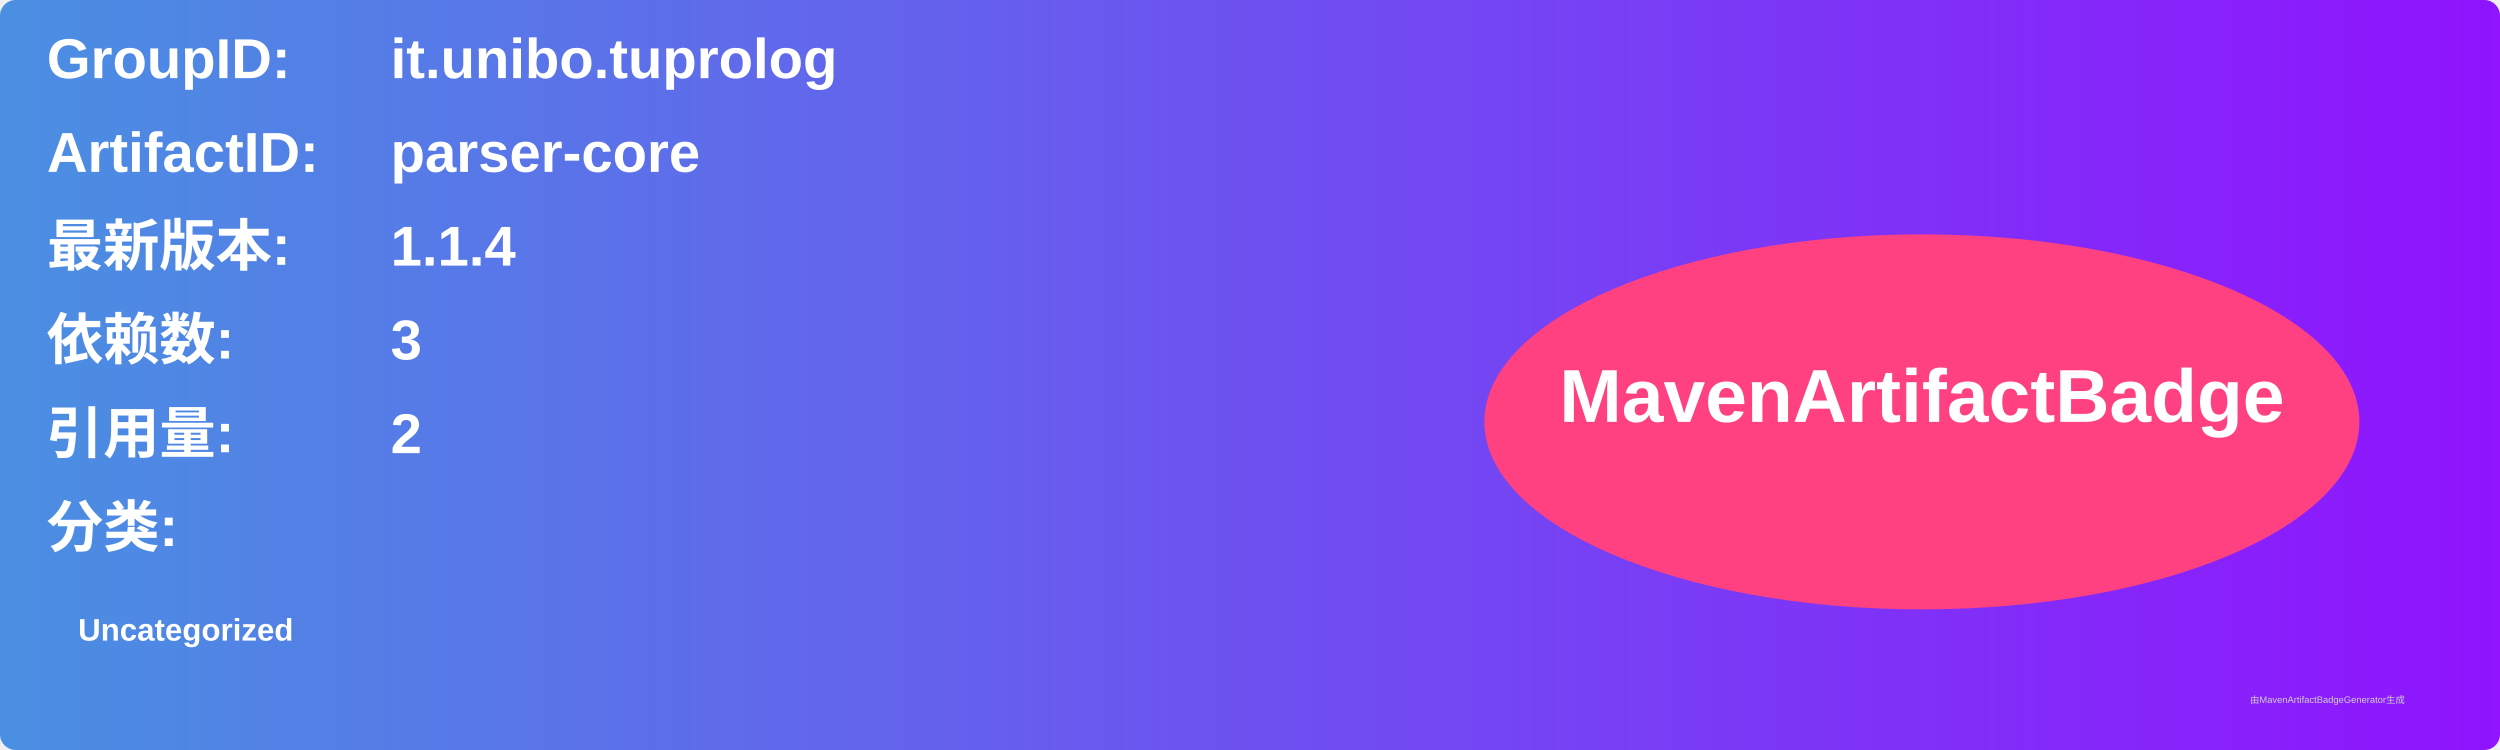
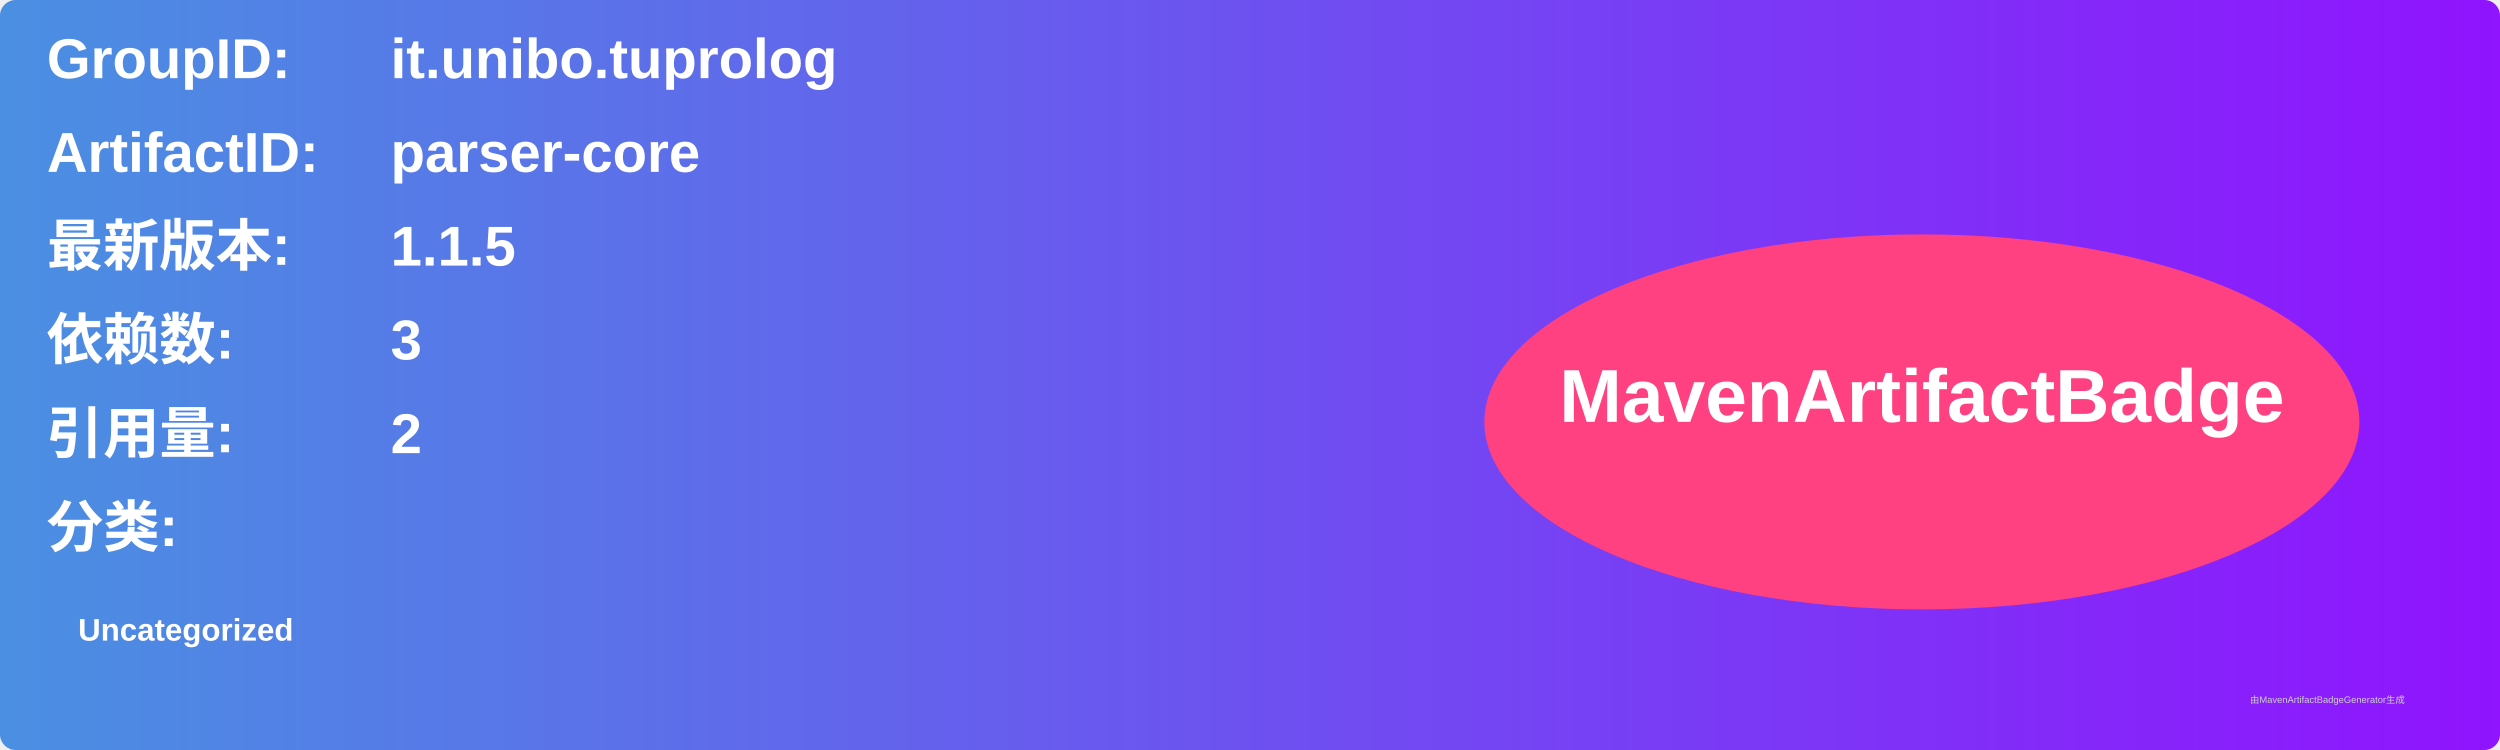
<svg xmlns="http://www.w3.org/2000/svg" width="800" height="240" viewBox="0 0 800 240">
  <linearGradient id="grad" x1="0%" y1="0%" x2="100%" y2="0%">
    <stop offset="0%" stop-color="#4a90e2" />
    <stop offset="100%" stop-color="#9013fe" />
  </linearGradient>
  <rect width="100%" height="100%" rx="5" ry="5" fill="url(#grad)" />
  <g transform="translate(15, 15)">
    <text x="0" y="10" font-family="Arial" font-size="18" fill="white" font-weight="bold" width="260">GroupID:</text>
    <text x="110" y="10" font-family="Arial" font-size="18" fill="white" font-weight="bold" width="460">it.unibo.tuprolog</text>
    <text x="0" y="40" font-family="Arial" font-size="18" fill="white" font-weight="bold" width="260">ArtifactID:</text>
    <text x="110" y="40" font-family="Arial" font-size="18" fill="white" font-weight="bold" width="460">parser-core</text>
    <text x="0" y="70" font-family="Arial" font-size="18" fill="white" font-weight="bold">最新版本:</text>
    <text x="110" y="70" font-family="Arial" font-size="18" fill="white" font-weight="bold">
-       <tspan font-weight="bold">1.1.4</tspan>
+       <tspan font-weight="bold">1.1.5</tspan>
    </text>
    <text x="0" y="100" font-family="Arial" font-size="18" fill="white" font-weight="bold">依赖数: </text>
    <text x="110" y="100" font-family="Arial" font-size="18" fill="white">
      <tspan font-weight="bold">3</tspan>
    </text>
    <text x="0" y="130" font-family="Arial" font-size="18" fill="white" font-weight="bold">引用量: </text>
    <text x="110" y="130" font-family="Arial" font-size="18" fill="white">
      <tspan font-weight="bold">2</tspan>
    </text>
    <text x="0" y="160" font-family="Arial" font-size="18" fill="white" font-weight="bold">分类:</text>
    <text x="10" y="190" font-family="Arial" font-size="10" fill="white">
      <tspan font-weight="bold">Uncategorized</tspan>
    </text>
    <ellipse cx="600" cy="120" rx="140" ry="60" fill="#ff4081" />
    <text x="600" y="120" text-anchor="middle" font-family="Arial" font-size="24" fill="white" font-weight="bold">MavenArtifactBadge</text>
  </g>
  <text x="720" y="225" font-family="Arial" font-size="3" fill="#d0d0d0">由MavenArtifactBadgeGenerator生成</text>
</svg>
